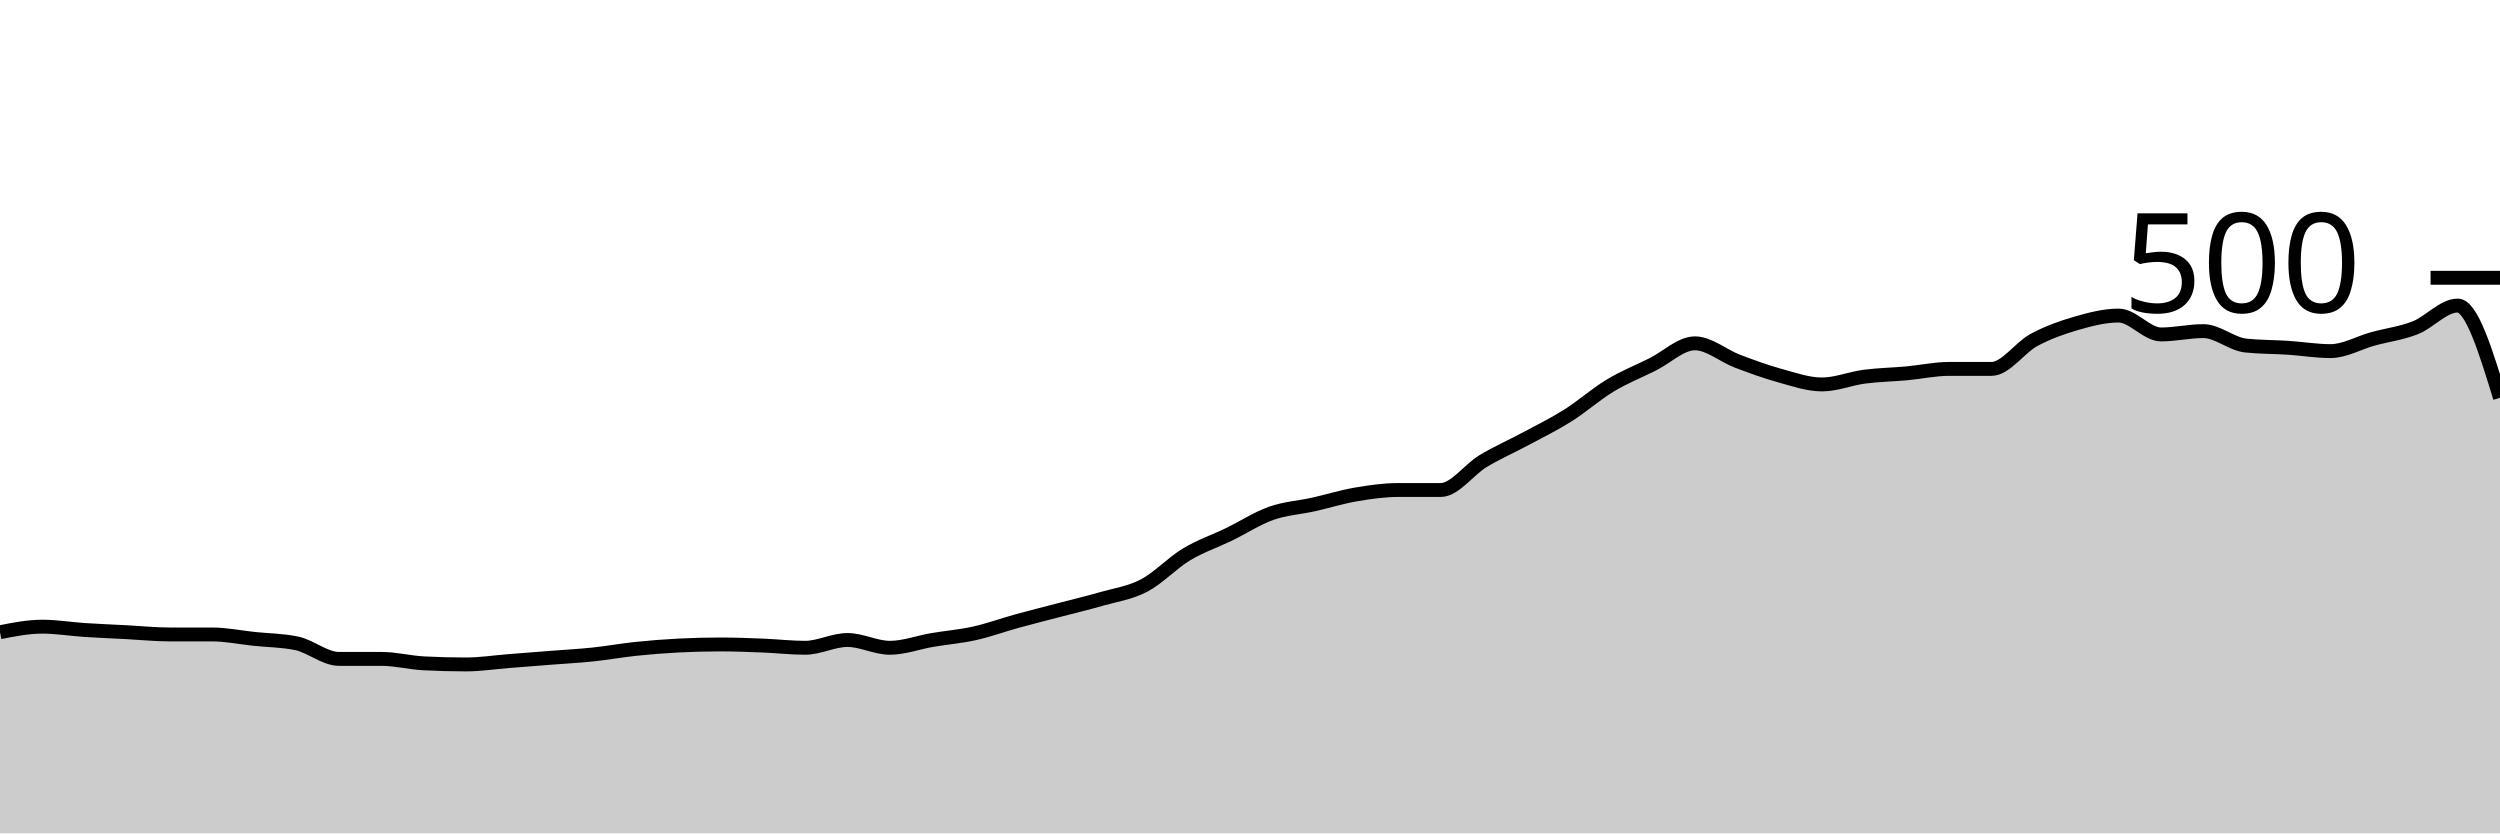
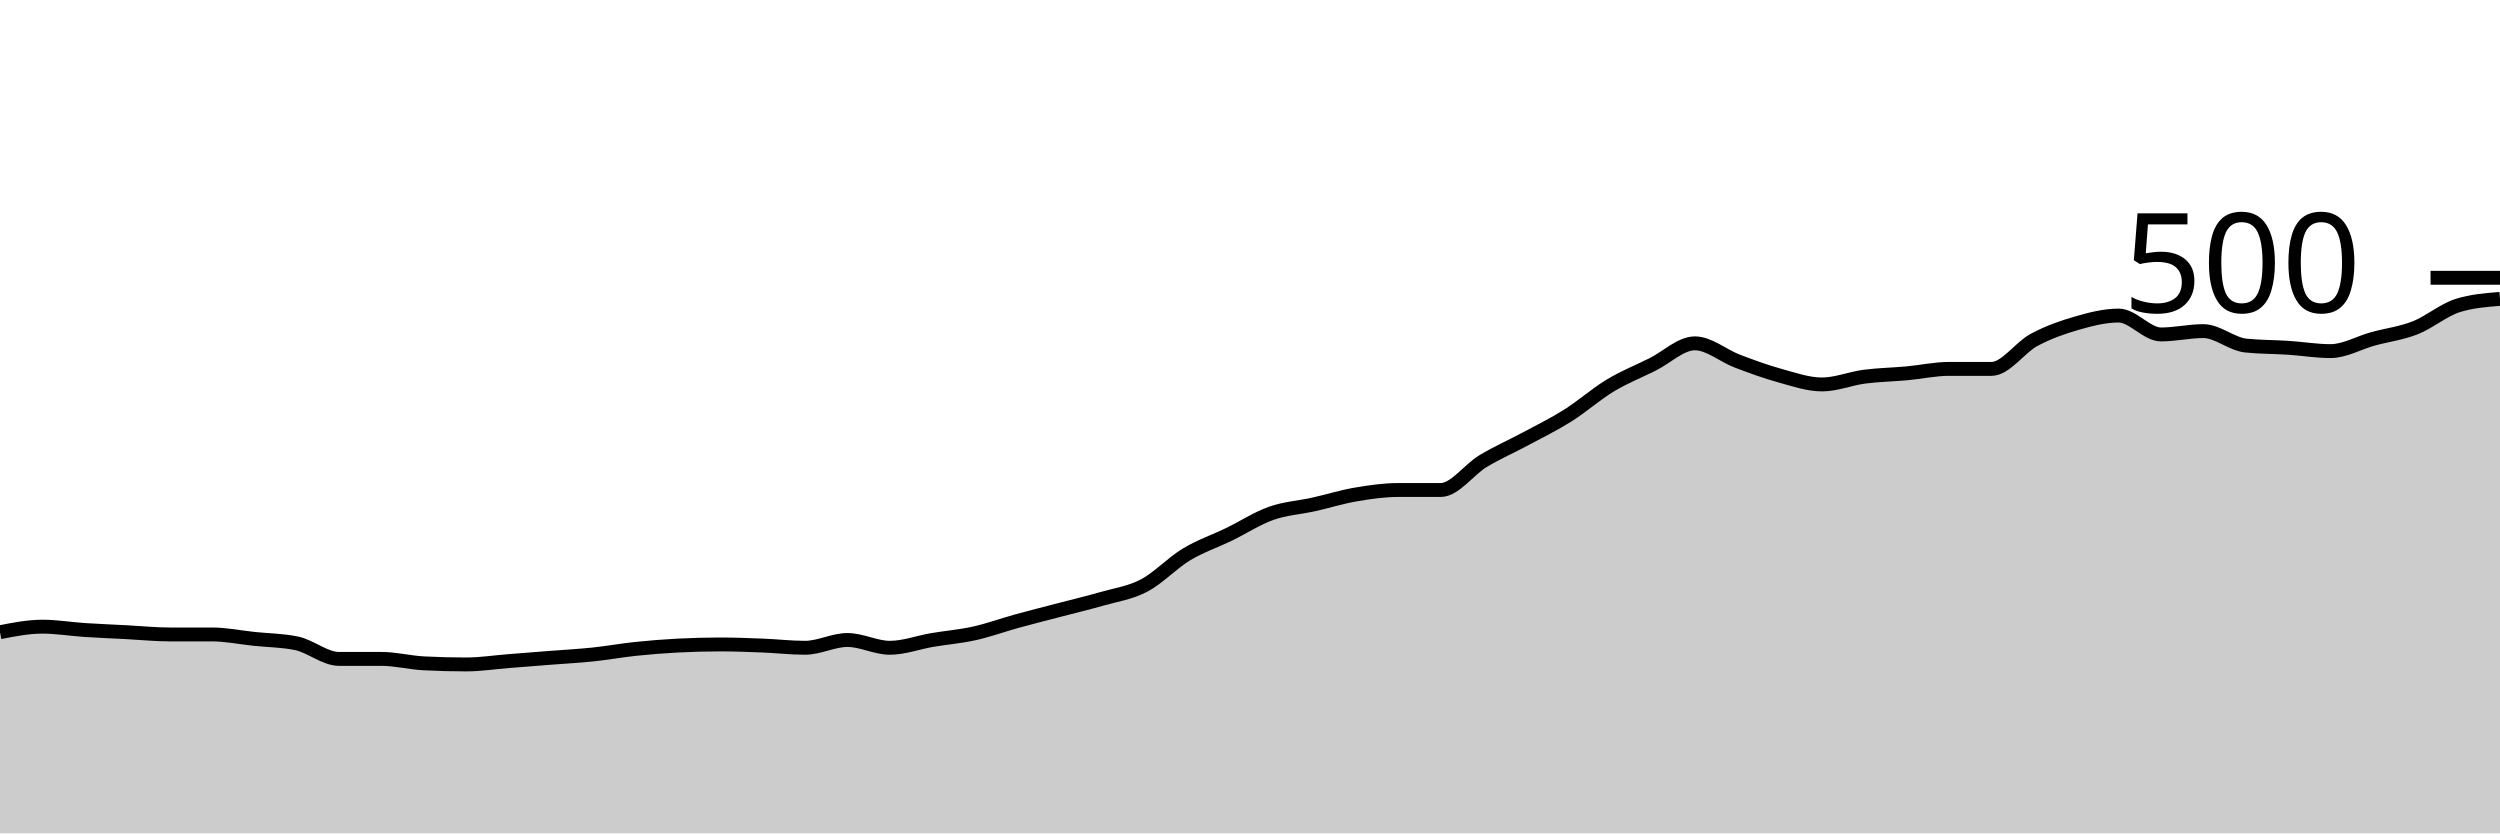
<svg xmlns="http://www.w3.org/2000/svg" viewBox="0 0 180 60">
  <g transform="translate(0,20)">
-     <path class="area" fill="rgba(0, 0, 0, 0.2)" d="M0,25.52C1.017,25.32,2.034,25.12,3.051,25.12C4.068,25.12,5.085,25.293,6.102,25.36C7.119,25.427,8.136,25.467,9.153,25.52C10.169,25.573,11.186,25.68,12.203,25.68C13.22,25.68,14.237,25.68,15.254,25.68C16.271,25.68,17.288,25.893,18.305,26C19.322,26.107,20.339,26.107,21.356,26.32C22.373,26.533,23.39,27.44,24.407,27.44C25.424,27.44,26.441,27.44,27.458,27.44C28.475,27.44,29.492,27.707,30.508,27.76C31.525,27.813,32.542,27.84,33.559,27.84C34.576,27.84,35.593,27.68,36.61,27.6C37.627,27.52,38.644,27.44,39.661,27.36C40.678,27.28,41.695,27.227,42.712,27.12C43.729,27.013,44.746,26.827,45.763,26.72C46.78,26.613,47.797,26.533,48.814,26.48C49.831,26.427,50.847,26.4,51.864,26.4C52.881,26.4,53.898,26.44,54.915,26.48C55.932,26.52,56.949,26.64,57.966,26.64C58.983,26.64,60,26.08,61.017,26.08C62.034,26.08,63.051,26.64,64.068,26.64C65.085,26.64,66.102,26.253,67.119,26.08C68.136,25.907,69.153,25.827,70.169,25.6C71.186,25.373,72.203,25,73.22,24.72C74.237,24.44,75.254,24.187,76.271,23.92C77.288,23.653,78.305,23.413,79.322,23.12C80.339,22.827,81.356,22.693,82.373,22.16C83.39,21.627,84.407,20.533,85.424,19.92C86.441,19.307,87.458,18.973,88.475,18.48C89.492,17.987,90.508,17.32,91.525,16.96C92.542,16.6,93.559,16.547,94.576,16.32C95.593,16.093,96.61,15.773,97.627,15.6C98.644,15.427,99.661,15.28,100.678,15.28C101.695,15.28,102.712,15.28,103.729,15.28C104.746,15.28,105.763,13.813,106.78,13.2C107.797,12.587,108.814,12.147,109.831,11.6C110.847,11.053,111.864,10.56,112.881,9.92C113.898,9.28,114.915,8.373,115.932,7.76C116.949,7.147,117.966,6.747,118.983,6.24C120,5.733,121.017,4.72,122.034,4.72C123.051,4.72,124.068,5.613,125.085,6C126.102,6.387,127.119,6.76,128.136,7.04C129.153,7.32,130.169,7.68,131.186,7.68C132.203,7.68,133.22,7.253,134.237,7.12C135.254,6.987,136.271,6.973,137.288,6.88C138.305,6.787,139.322,6.56,140.339,6.56C141.356,6.56,142.373,6.56,143.39,6.56C144.407,6.56,145.424,5.027,146.441,4.48C147.458,3.933,148.475,3.573,149.492,3.28C150.508,2.987,151.525,2.72,152.542,2.72C153.559,2.72,154.576,4.08,155.593,4.08C156.61,4.08,157.627,3.84,158.644,3.84C159.661,3.84,160.678,4.773,161.695,4.88C162.712,4.987,163.729,4.973,164.746,5.04C165.763,5.107,166.78,5.28,167.797,5.28C168.814,5.28,169.831,4.68,170.847,4.4C171.864,4.12,172.881,4,173.898,3.6C174.915,3.2,175.932,2,176.949,2C177.966,2,178.983,5.32,180,8.64L180,40C178.983,40,177.966,40,176.949,40C175.932,40,174.915,40,173.898,40C172.881,40,171.864,40,170.847,40C169.831,40,168.814,40,167.797,40C166.78,40,165.763,40,164.746,40C163.729,40,162.712,40,161.695,40C160.678,40,159.661,40,158.644,40C157.627,40,156.61,40,155.593,40C154.576,40,153.559,40,152.542,40C151.525,40,150.508,40,149.492,40C148.475,40,147.458,40,146.441,40C145.424,40,144.407,40,143.39,40C142.373,40,141.356,40,140.339,40C139.322,40,138.305,40,137.288,40C136.271,40,135.254,40,134.237,40C133.22,40,132.203,40,131.186,40C130.169,40,129.153,40,128.136,40C127.119,40,126.102,40,125.085,40C124.068,40,123.051,40,122.034,40C121.017,40,120,40,118.983,40C117.966,40,116.949,40,115.932,40C114.915,40,113.898,40,112.881,40C111.864,40,110.847,40,109.831,40C108.814,40,107.797,40,106.78,40C105.763,40,104.746,40,103.729,40C102.712,40,101.695,40,100.678,40C99.661,40,98.644,40,97.627,40C96.61,40,95.593,40,94.576,40C93.559,40,92.542,40,91.525,40C90.508,40,89.492,40,88.475,40C87.458,40,86.441,40,85.424,40C84.407,40,83.39,40,82.373,40C81.356,40,80.339,40,79.322,40C78.305,40,77.288,40,76.271,40C75.254,40,74.237,40,73.22,40C72.203,40,71.186,40,70.169,40C69.153,40,68.136,40,67.119,40C66.102,40,65.085,40,64.068,40C63.051,40,62.034,40,61.017,40C60,40,58.983,40,57.966,40C56.949,40,55.932,40,54.915,40C53.898,40,52.881,40,51.864,40C50.847,40,49.831,40,48.814,40C47.797,40,46.78,40,45.763,40C44.746,40,43.729,40,42.712,40C41.695,40,40.678,40,39.661,40C38.644,40,37.627,40,36.61,40C35.593,40,34.576,40,33.559,40C32.542,40,31.525,40,30.508,40C29.492,40,28.475,40,27.458,40C26.441,40,25.424,40,24.407,40C23.39,40,22.373,40,21.356,40C20.339,40,19.322,40,18.305,40C17.288,40,16.271,40,15.254,40C14.237,40,13.22,40,12.203,40C11.186,40,10.169,40,9.153,40C8.136,40,7.119,40,6.102,40C5.085,40,4.068,40,3.051,40C2.034,40,1.017,40,0,40Z" />
-     <path class="line" stroke="black" fill="none" d="M0,25.52C1.017,25.32,2.034,25.12,3.051,25.12C4.068,25.12,5.085,25.293,6.102,25.36C7.119,25.427,8.136,25.467,9.153,25.52C10.169,25.573,11.186,25.68,12.203,25.68C13.22,25.68,14.237,25.68,15.254,25.68C16.271,25.68,17.288,25.893,18.305,26C19.322,26.107,20.339,26.107,21.356,26.32C22.373,26.533,23.39,27.44,24.407,27.44C25.424,27.44,26.441,27.44,27.458,27.44C28.475,27.44,29.492,27.707,30.508,27.76C31.525,27.813,32.542,27.84,33.559,27.84C34.576,27.84,35.593,27.68,36.61,27.6C37.627,27.52,38.644,27.44,39.661,27.36C40.678,27.28,41.695,27.227,42.712,27.12C43.729,27.013,44.746,26.827,45.763,26.72C46.78,26.613,47.797,26.533,48.814,26.48C49.831,26.427,50.847,26.4,51.864,26.4C52.881,26.4,53.898,26.44,54.915,26.48C55.932,26.52,56.949,26.64,57.966,26.64C58.983,26.64,60,26.08,61.017,26.08C62.034,26.08,63.051,26.64,64.068,26.64C65.085,26.64,66.102,26.253,67.119,26.08C68.136,25.907,69.153,25.827,70.169,25.6C71.186,25.373,72.203,25,73.22,24.72C74.237,24.44,75.254,24.187,76.271,23.92C77.288,23.653,78.305,23.413,79.322,23.12C80.339,22.827,81.356,22.693,82.373,22.16C83.39,21.627,84.407,20.533,85.424,19.92C86.441,19.307,87.458,18.973,88.475,18.48C89.492,17.987,90.508,17.32,91.525,16.96C92.542,16.6,93.559,16.547,94.576,16.32C95.593,16.093,96.61,15.773,97.627,15.6C98.644,15.427,99.661,15.28,100.678,15.28C101.695,15.28,102.712,15.28,103.729,15.28C104.746,15.28,105.763,13.813,106.78,13.2C107.797,12.587,108.814,12.147,109.831,11.6C110.847,11.053,111.864,10.56,112.881,9.92C113.898,9.28,114.915,8.373,115.932,7.76C116.949,7.147,117.966,6.747,118.983,6.24C120,5.733,121.017,4.72,122.034,4.72C123.051,4.72,124.068,5.613,125.085,6C126.102,6.387,127.119,6.76,128.136,7.04C129.153,7.32,130.169,7.68,131.186,7.68C132.203,7.68,133.22,7.253,134.237,7.12C135.254,6.987,136.271,6.973,137.288,6.88C138.305,6.787,139.322,6.56,140.339,6.56C141.356,6.56,142.373,6.56,143.39,6.56C144.407,6.56,145.424,5.027,146.441,4.48C147.458,3.933,148.475,3.573,149.492,3.28C150.508,2.987,151.525,2.72,152.542,2.72C153.559,2.72,154.576,4.08,155.593,4.08C156.61,4.08,157.627,3.84,158.644,3.84C159.661,3.84,160.678,4.773,161.695,4.88C162.712,4.987,163.729,4.973,164.746,5.04C165.763,5.107,166.78,5.28,167.797,5.28C168.814,5.28,169.831,4.68,170.847,4.4C171.864,4.12,172.881,4,173.898,3.6C174.915,3.2,175.932,2,176.949,2C177.966,2,178.983,5.32,180,8.64" />
+     <path class="area" fill="rgba(0, 0, 0, 0.2)" d="M0,25.52C1.017,25.32,2.034,25.12,3.051,25.12C4.068,25.12,5.085,25.293,6.102,25.36C7.119,25.427,8.136,25.467,9.153,25.52C10.169,25.573,11.186,25.68,12.203,25.68C13.22,25.68,14.237,25.68,15.254,25.68C16.271,25.68,17.288,25.893,18.305,26C19.322,26.107,20.339,26.107,21.356,26.32C22.373,26.533,23.39,27.44,24.407,27.44C25.424,27.44,26.441,27.44,27.458,27.44C28.475,27.44,29.492,27.707,30.508,27.76C31.525,27.813,32.542,27.84,33.559,27.84C34.576,27.84,35.593,27.68,36.61,27.6C37.627,27.52,38.644,27.44,39.661,27.36C40.678,27.28,41.695,27.227,42.712,27.12C43.729,27.013,44.746,26.827,45.763,26.72C46.78,26.613,47.797,26.533,48.814,26.48C49.831,26.427,50.847,26.4,51.864,26.4C52.881,26.4,53.898,26.44,54.915,26.48C55.932,26.52,56.949,26.64,57.966,26.64C58.983,26.64,60,26.08,61.017,26.08C62.034,26.08,63.051,26.64,64.068,26.64C65.085,26.64,66.102,26.253,67.119,26.08C68.136,25.907,69.153,25.827,70.169,25.6C71.186,25.373,72.203,25,73.22,24.72C74.237,24.44,75.254,24.187,76.271,23.92C77.288,23.653,78.305,23.413,79.322,23.12C80.339,22.827,81.356,22.693,82.373,22.16C83.39,21.627,84.407,20.533,85.424,19.92C86.441,19.307,87.458,18.973,88.475,18.48C89.492,17.987,90.508,17.32,91.525,16.96C92.542,16.6,93.559,16.547,94.576,16.32C95.593,16.093,96.61,15.773,97.627,15.6C98.644,15.427,99.661,15.28,100.678,15.28C101.695,15.28,102.712,15.28,103.729,15.28C104.746,15.28,105.763,13.813,106.78,13.2C107.797,12.587,108.814,12.147,109.831,11.6C110.847,11.053,111.864,10.56,112.881,9.92C113.898,9.28,114.915,8.373,115.932,7.76C116.949,7.147,117.966,6.747,118.983,6.24C120,5.733,121.017,4.72,122.034,4.72C123.051,4.72,124.068,5.613,125.085,6C126.102,6.387,127.119,6.76,128.136,7.04C129.153,7.32,130.169,7.68,131.186,7.68C132.203,7.68,133.22,7.253,134.237,7.12C135.254,6.987,136.271,6.973,137.288,6.88C138.305,6.787,139.322,6.56,140.339,6.56C141.356,6.56,142.373,6.56,143.39,6.56C144.407,6.56,145.424,5.027,146.441,4.48C147.458,3.933,148.475,3.573,149.492,3.28C150.508,2.987,151.525,2.72,152.542,2.72C153.559,2.72,154.576,4.08,155.593,4.08C156.61,4.08,157.627,3.84,158.644,3.84C159.661,3.84,160.678,4.773,161.695,4.88C162.712,4.987,163.729,4.973,164.746,5.04C165.763,5.107,166.78,5.28,167.797,5.28C168.814,5.28,169.831,4.68,170.847,4.4C171.864,4.12,172.881,4,173.898,3.6C174.915,3.2,175.932,2.32,176.949,2C177.966,1.68,178.983,1.6,180,1.52L180,40C178.983,40,177.966,40,176.949,40C175.932,40,174.915,40,173.898,40C172.881,40,171.864,40,170.847,40C169.831,40,168.814,40,167.797,40C166.78,40,165.763,40,164.746,40C163.729,40,162.712,40,161.695,40C160.678,40,159.661,40,158.644,40C157.627,40,156.61,40,155.593,40C154.576,40,153.559,40,152.542,40C151.525,40,150.508,40,149.492,40C148.475,40,147.458,40,146.441,40C145.424,40,144.407,40,143.39,40C142.373,40,141.356,40,140.339,40C139.322,40,138.305,40,137.288,40C136.271,40,135.254,40,134.237,40C133.22,40,132.203,40,131.186,40C130.169,40,129.153,40,128.136,40C127.119,40,126.102,40,125.085,40C124.068,40,123.051,40,122.034,40C121.017,40,120,40,118.983,40C117.966,40,116.949,40,115.932,40C114.915,40,113.898,40,112.881,40C111.864,40,110.847,40,109.831,40C108.814,40,107.797,40,106.78,40C105.763,40,104.746,40,103.729,40C102.712,40,101.695,40,100.678,40C99.661,40,98.644,40,97.627,40C96.61,40,95.593,40,94.576,40C93.559,40,92.542,40,91.525,40C90.508,40,89.492,40,88.475,40C87.458,40,86.441,40,85.424,40C84.407,40,83.39,40,82.373,40C81.356,40,80.339,40,79.322,40C78.305,40,77.288,40,76.271,40C75.254,40,74.237,40,73.22,40C72.203,40,71.186,40,70.169,40C69.153,40,68.136,40,67.119,40C66.102,40,65.085,40,64.068,40C63.051,40,62.034,40,61.017,40C60,40,58.983,40,57.966,40C56.949,40,55.932,40,54.915,40C53.898,40,52.881,40,51.864,40C50.847,40,49.831,40,48.814,40C47.797,40,46.78,40,45.763,40C44.746,40,43.729,40,42.712,40C41.695,40,40.678,40,39.661,40C38.644,40,37.627,40,36.61,40C35.593,40,34.576,40,33.559,40C32.542,40,31.525,40,30.508,40C29.492,40,28.475,40,27.458,40C26.441,40,25.424,40,24.407,40C23.39,40,22.373,40,21.356,40C20.339,40,19.322,40,18.305,40C17.288,40,16.271,40,15.254,40C14.237,40,13.22,40,12.203,40C11.186,40,10.169,40,9.153,40C8.136,40,7.119,40,6.102,40C5.085,40,4.068,40,3.051,40C2.034,40,1.017,40,0,40Z" />
+     <path class="line" stroke="black" fill="none" d="M0,25.52C1.017,25.32,2.034,25.12,3.051,25.12C4.068,25.12,5.085,25.293,6.102,25.36C7.119,25.427,8.136,25.467,9.153,25.52C10.169,25.573,11.186,25.68,12.203,25.68C13.22,25.68,14.237,25.68,15.254,25.68C16.271,25.68,17.288,25.893,18.305,26C19.322,26.107,20.339,26.107,21.356,26.32C22.373,26.533,23.39,27.44,24.407,27.44C25.424,27.44,26.441,27.44,27.458,27.44C28.475,27.44,29.492,27.707,30.508,27.76C31.525,27.813,32.542,27.84,33.559,27.84C34.576,27.84,35.593,27.68,36.61,27.6C37.627,27.52,38.644,27.44,39.661,27.36C40.678,27.28,41.695,27.227,42.712,27.12C43.729,27.013,44.746,26.827,45.763,26.72C46.78,26.613,47.797,26.533,48.814,26.48C49.831,26.427,50.847,26.4,51.864,26.4C52.881,26.4,53.898,26.44,54.915,26.48C55.932,26.52,56.949,26.64,57.966,26.64C58.983,26.64,60,26.08,61.017,26.08C62.034,26.08,63.051,26.64,64.068,26.64C65.085,26.64,66.102,26.253,67.119,26.08C68.136,25.907,69.153,25.827,70.169,25.6C71.186,25.373,72.203,25,73.22,24.72C74.237,24.44,75.254,24.187,76.271,23.92C77.288,23.653,78.305,23.413,79.322,23.12C80.339,22.827,81.356,22.693,82.373,22.16C83.39,21.627,84.407,20.533,85.424,19.92C86.441,19.307,87.458,18.973,88.475,18.48C89.492,17.987,90.508,17.32,91.525,16.96C92.542,16.6,93.559,16.547,94.576,16.32C95.593,16.093,96.61,15.773,97.627,15.6C98.644,15.427,99.661,15.28,100.678,15.28C101.695,15.28,102.712,15.28,103.729,15.28C104.746,15.28,105.763,13.813,106.78,13.2C107.797,12.587,108.814,12.147,109.831,11.6C110.847,11.053,111.864,10.56,112.881,9.92C113.898,9.28,114.915,8.373,115.932,7.76C116.949,7.147,117.966,6.747,118.983,6.24C120,5.733,121.017,4.72,122.034,4.72C123.051,4.72,124.068,5.613,125.085,6C126.102,6.387,127.119,6.76,128.136,7.04C129.153,7.32,130.169,7.68,131.186,7.68C132.203,7.68,133.22,7.253,134.237,7.12C135.254,6.987,136.271,6.973,137.288,6.88C138.305,6.787,139.322,6.56,140.339,6.56C141.356,6.56,142.373,6.56,143.39,6.56C144.407,6.56,145.424,5.027,146.441,4.48C147.458,3.933,148.475,3.573,149.492,3.28C150.508,2.987,151.525,2.72,152.542,2.72C153.559,2.72,154.576,4.08,155.593,4.08C156.61,4.08,157.627,3.84,158.644,3.84C159.661,3.84,160.678,4.773,161.695,4.88C162.712,4.987,163.729,4.973,164.746,5.04C165.763,5.107,166.78,5.28,167.797,5.28C168.814,5.28,169.831,4.68,170.847,4.4C171.864,4.12,172.881,4,173.898,3.6C174.915,3.2,175.932,2.32,176.949,2C177.966,1.68,178.983,1.6,180,1.52" />
    <path class="axis-ceiling" stroke-width="1" stroke="black" fill="none" d="M175,0L180,0" />
    <text class="axis-ceiling-label" font-family="sans-serif" text-anchor="end" font-size="10px" x="170" y="2.5">500</text>
  </g>
</svg>
